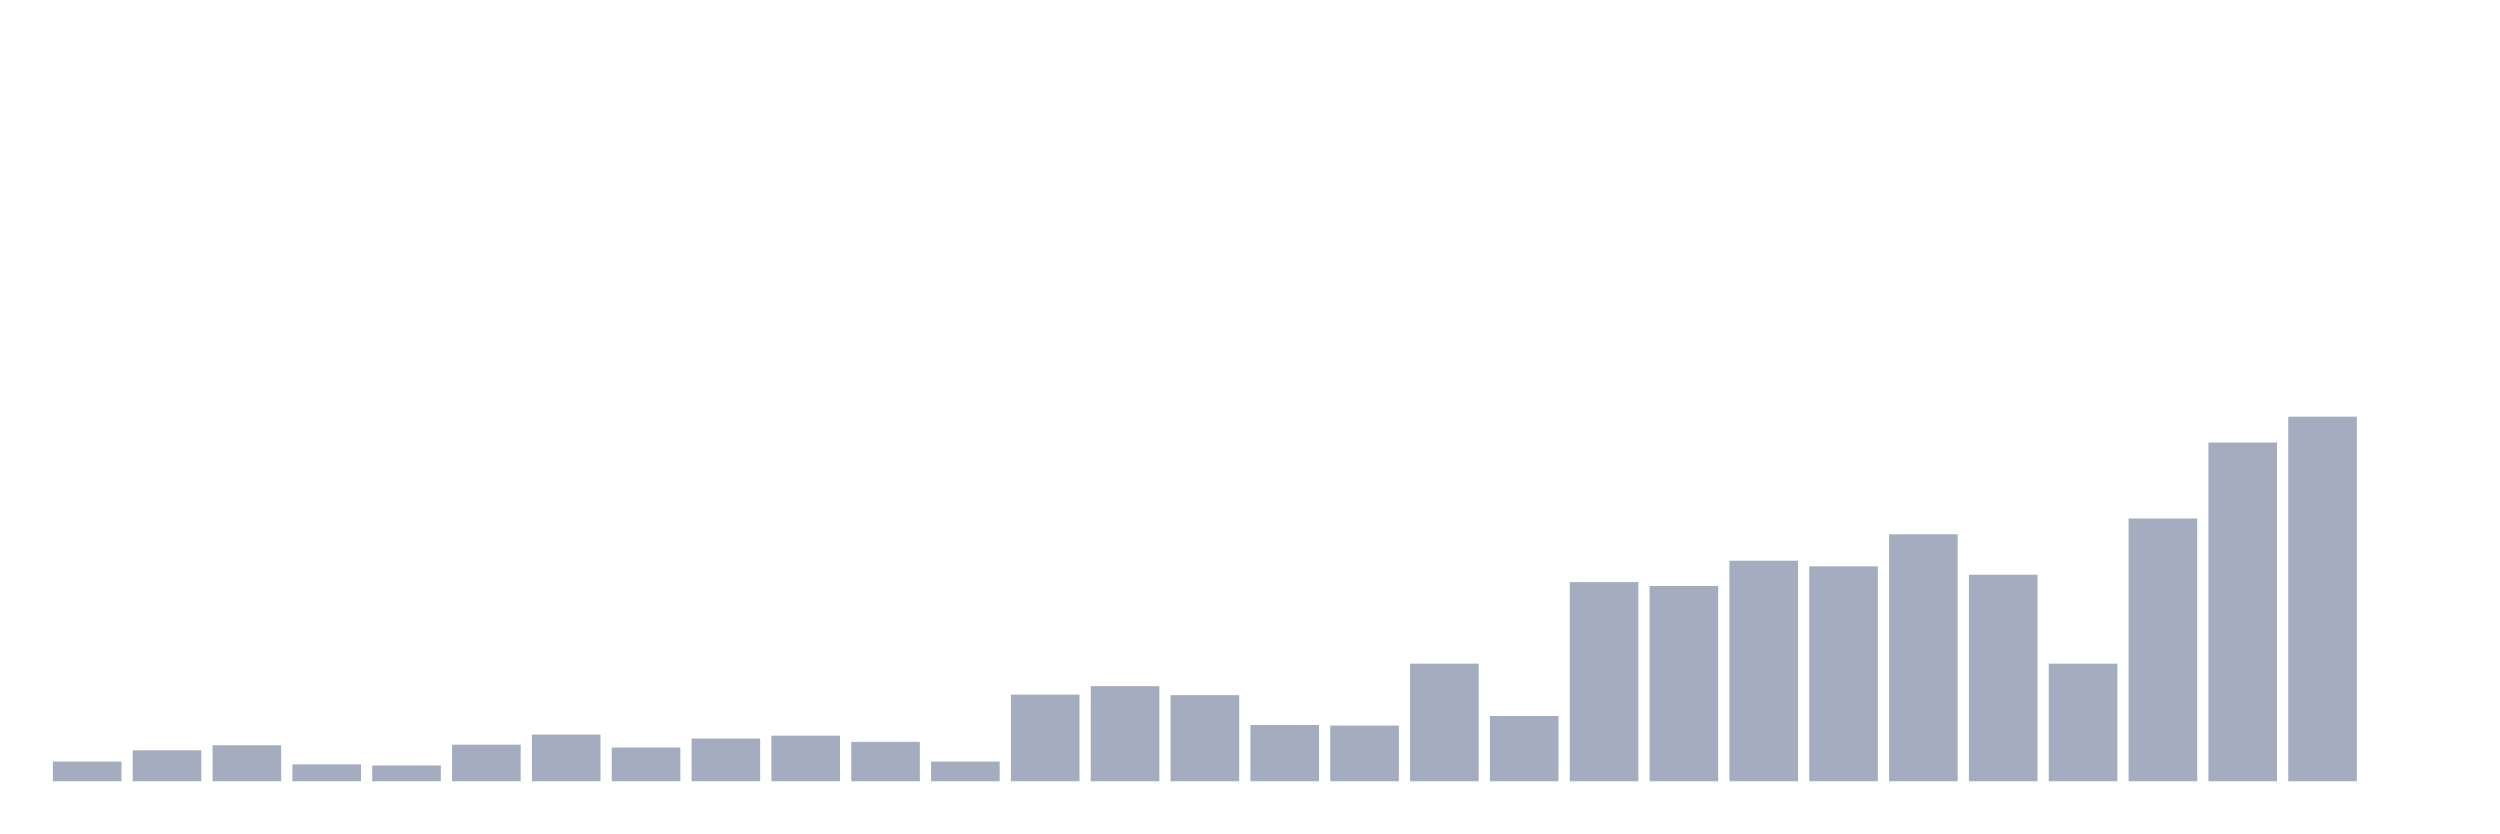
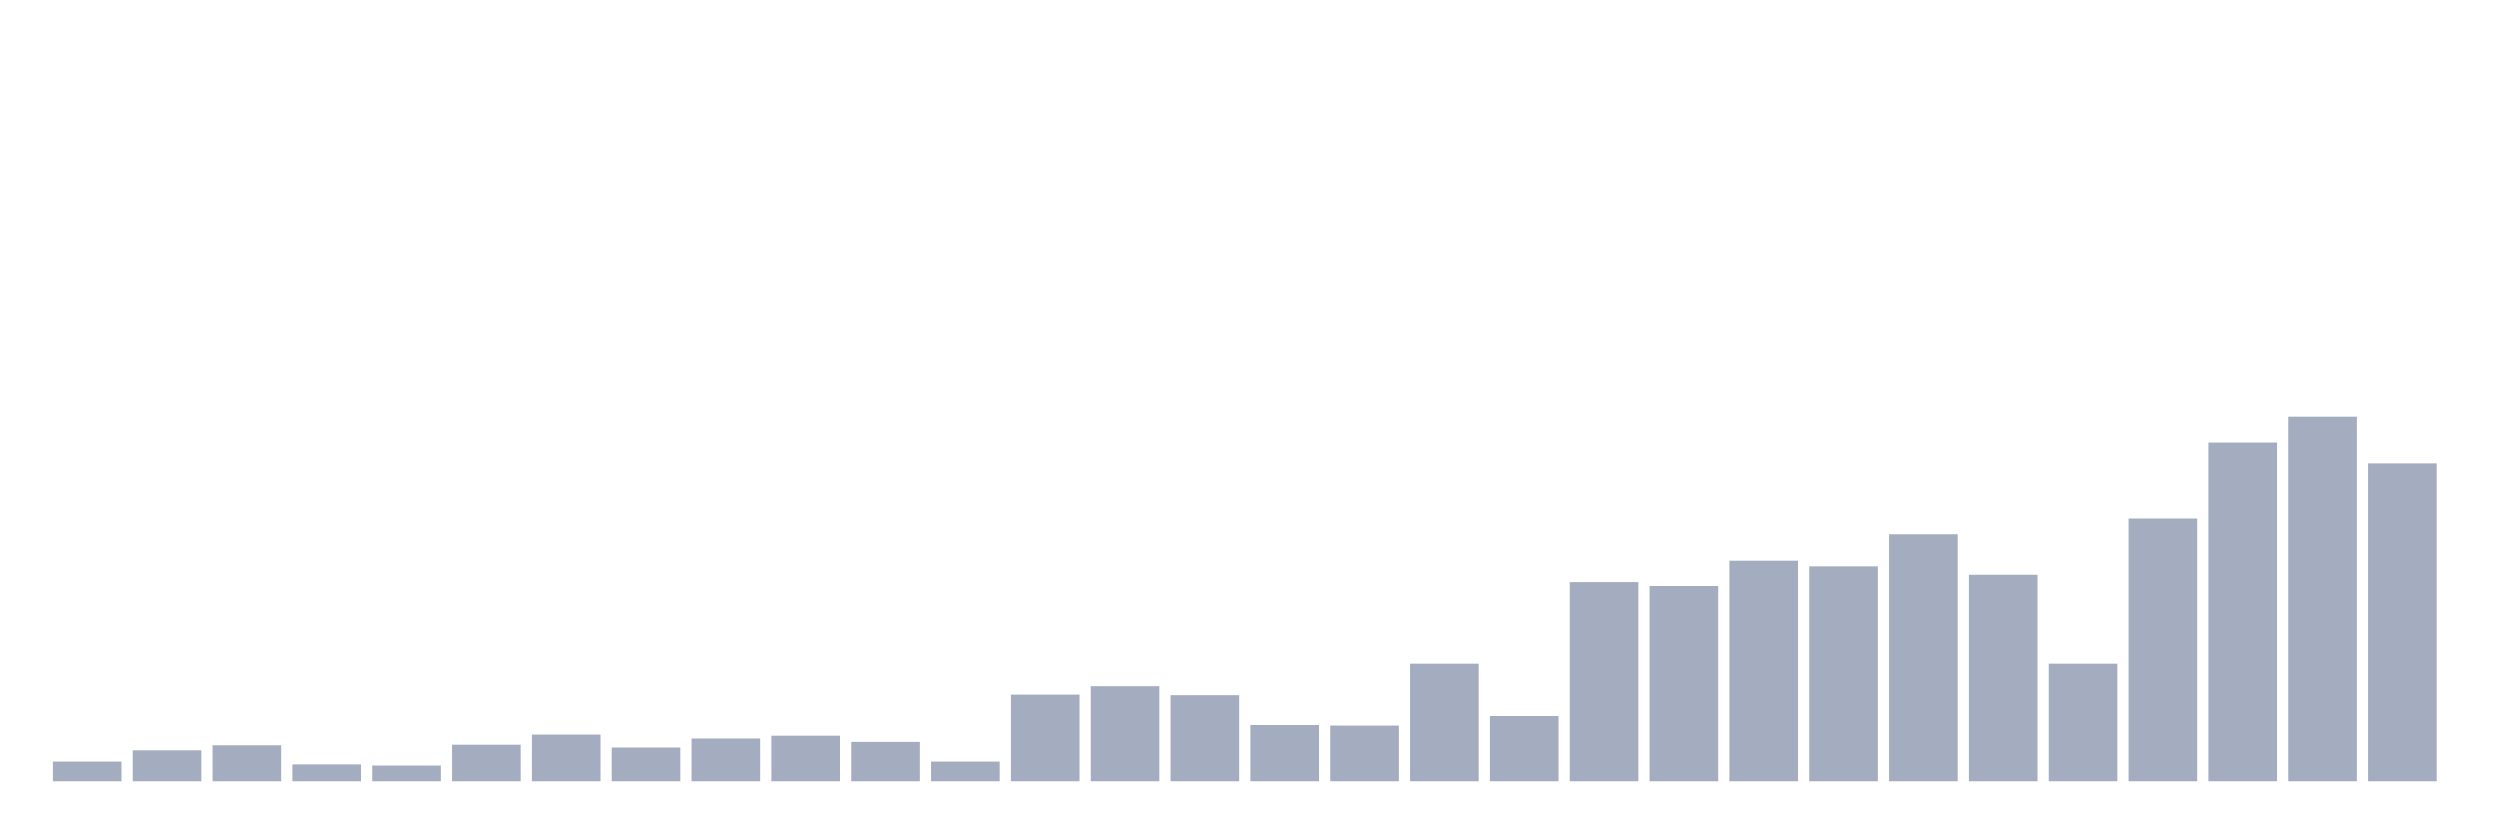
<svg xmlns="http://www.w3.org/2000/svg" viewBox="0 0 480 160">
  <g transform="translate(10,10)">
    <rect class="bar" x="0.153" width="13.175" y="136.219" height="3.781" fill="rgb(164,173,192)" />
    <rect class="bar" x="15.482" width="13.175" y="134.059" height="5.941" fill="rgb(164,173,192)" />
    <rect class="bar" x="30.81" width="13.175" y="133.086" height="6.914" fill="rgb(164,173,192)" />
    <rect class="bar" x="46.138" width="13.175" y="136.759" height="3.241" fill="rgb(164,173,192)" />
    <rect class="bar" x="61.466" width="13.175" y="136.975" height="3.025" fill="rgb(164,173,192)" />
    <rect class="bar" x="76.794" width="13.175" y="132.978" height="7.022" fill="rgb(164,173,192)" />
    <rect class="bar" x="92.123" width="13.175" y="131.034" height="8.966" fill="rgb(164,173,192)" />
    <rect class="bar" x="107.451" width="13.175" y="133.519" height="6.481" fill="rgb(164,173,192)" />
    <rect class="bar" x="122.779" width="13.175" y="131.79" height="8.21" fill="rgb(164,173,192)" />
    <rect class="bar" x="138.107" width="13.175" y="131.25" height="8.75" fill="rgb(164,173,192)" />
    <rect class="bar" x="153.436" width="13.175" y="132.438" height="7.562" fill="rgb(164,173,192)" />
    <rect class="bar" x="168.764" width="13.175" y="136.219" height="3.781" fill="rgb(164,173,192)" />
    <rect class="bar" x="184.092" width="13.175" y="123.364" height="16.636" fill="rgb(164,173,192)" />
    <rect class="bar" x="199.42" width="13.175" y="121.744" height="18.256" fill="rgb(164,173,192)" />
    <rect class="bar" x="214.748" width="13.175" y="123.472" height="16.528" fill="rgb(164,173,192)" />
    <rect class="bar" x="230.077" width="13.175" y="129.198" height="10.802" fill="rgb(164,173,192)" />
    <rect class="bar" x="245.405" width="13.175" y="129.306" height="10.694" fill="rgb(164,173,192)" />
    <rect class="bar" x="260.733" width="13.175" y="117.423" height="22.577" fill="rgb(164,173,192)" />
    <rect class="bar" x="276.061" width="13.175" y="127.469" height="12.531" fill="rgb(164,173,192)" />
    <rect class="bar" x="291.39" width="13.175" y="101.759" height="38.241" fill="rgb(164,173,192)" />
    <rect class="bar" x="306.718" width="13.175" y="102.515" height="37.485" fill="rgb(164,173,192)" />
    <rect class="bar" x="322.046" width="13.175" y="97.654" height="42.346" fill="rgb(164,173,192)" />
    <rect class="bar" x="337.374" width="13.175" y="98.735" height="41.265" fill="rgb(164,173,192)" />
    <rect class="bar" x="352.702" width="13.175" y="92.577" height="47.423" fill="rgb(164,173,192)" />
    <rect class="bar" x="368.031" width="13.175" y="100.355" height="39.645" fill="rgb(164,173,192)" />
    <rect class="bar" x="383.359" width="13.175" y="117.423" height="22.577" fill="rgb(164,173,192)" />
    <rect class="bar" x="398.687" width="13.175" y="89.552" height="50.448" fill="rgb(164,173,192)" />
    <rect class="bar" x="414.015" width="13.175" y="74.969" height="65.031" fill="rgb(164,173,192)" />
    <rect class="bar" x="429.344" width="13.175" y="70" height="70" fill="rgb(164,173,192)" />
-     <rect class="bar" x="444.672" width="13.175" y="140" height="0" fill="rgb(164,173,192)" />
+     <rect class="bar" x="444.672" width="13.175" y="78.966" height="61.034" fill="rgb(164,173,192)" />
  </g>
</svg>
